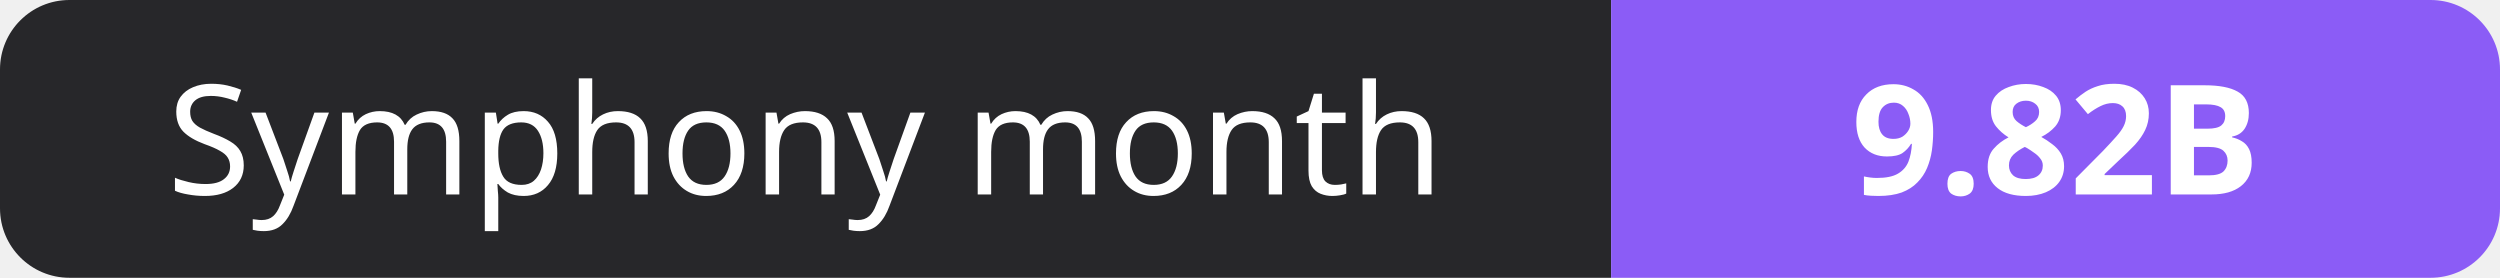
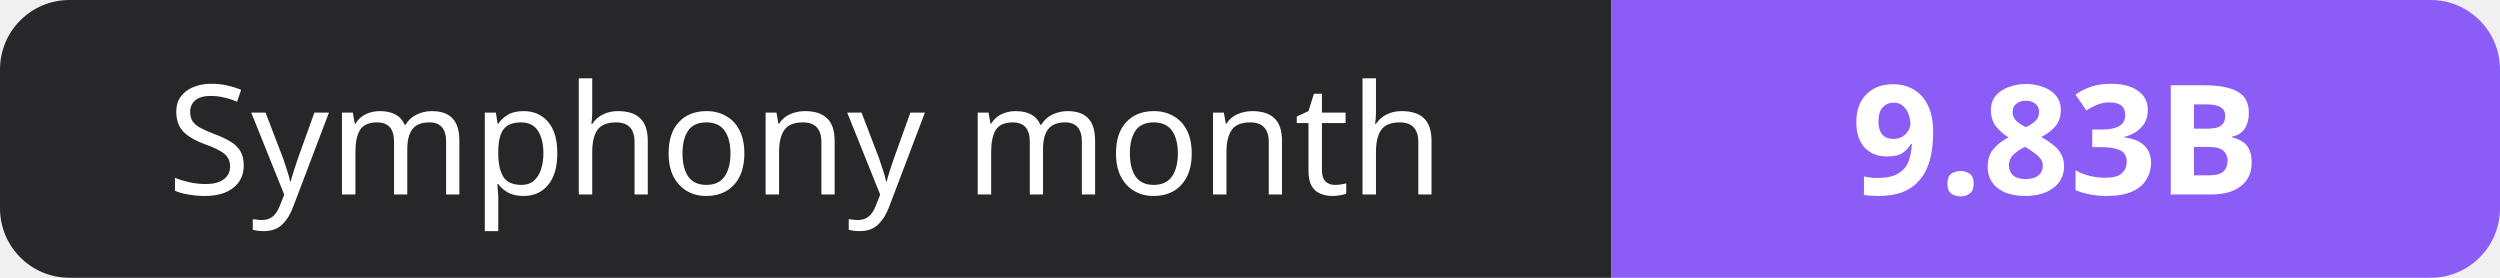
- <svg xmlns="http://www.w3.org/2000/svg" width="180" height="20" role="img" aria-label="Symphony month: 9.82B">
+ <svg xmlns="http://www.w3.org/2000/svg" width="180" height="20" role="img" aria-label="Symphony month: 9.83B">
  <clipPath id="r">
    <rect width="180" height="20" rx="5" fill="#fff" />
  </clipPath>
  <g clip-path="url(#r)">
    <rect width="116" height="20" fill="#27272a" />
    <rect x="116" width="64" height="20" fill="#8b5cf6" />
  </g>
  <g fill="#fff" text-anchor="middle" font-family="Verdana,Geneva,sans-serif" font-size="11">
    <text x="58.0" y="14">Symphony month</text>
-     <text x="148.0" y="14" font-weight="700">9.82B</text>
+     <text x="148.0" y="14" font-weight="700">9.83B</text>
  </g>
</svg>
